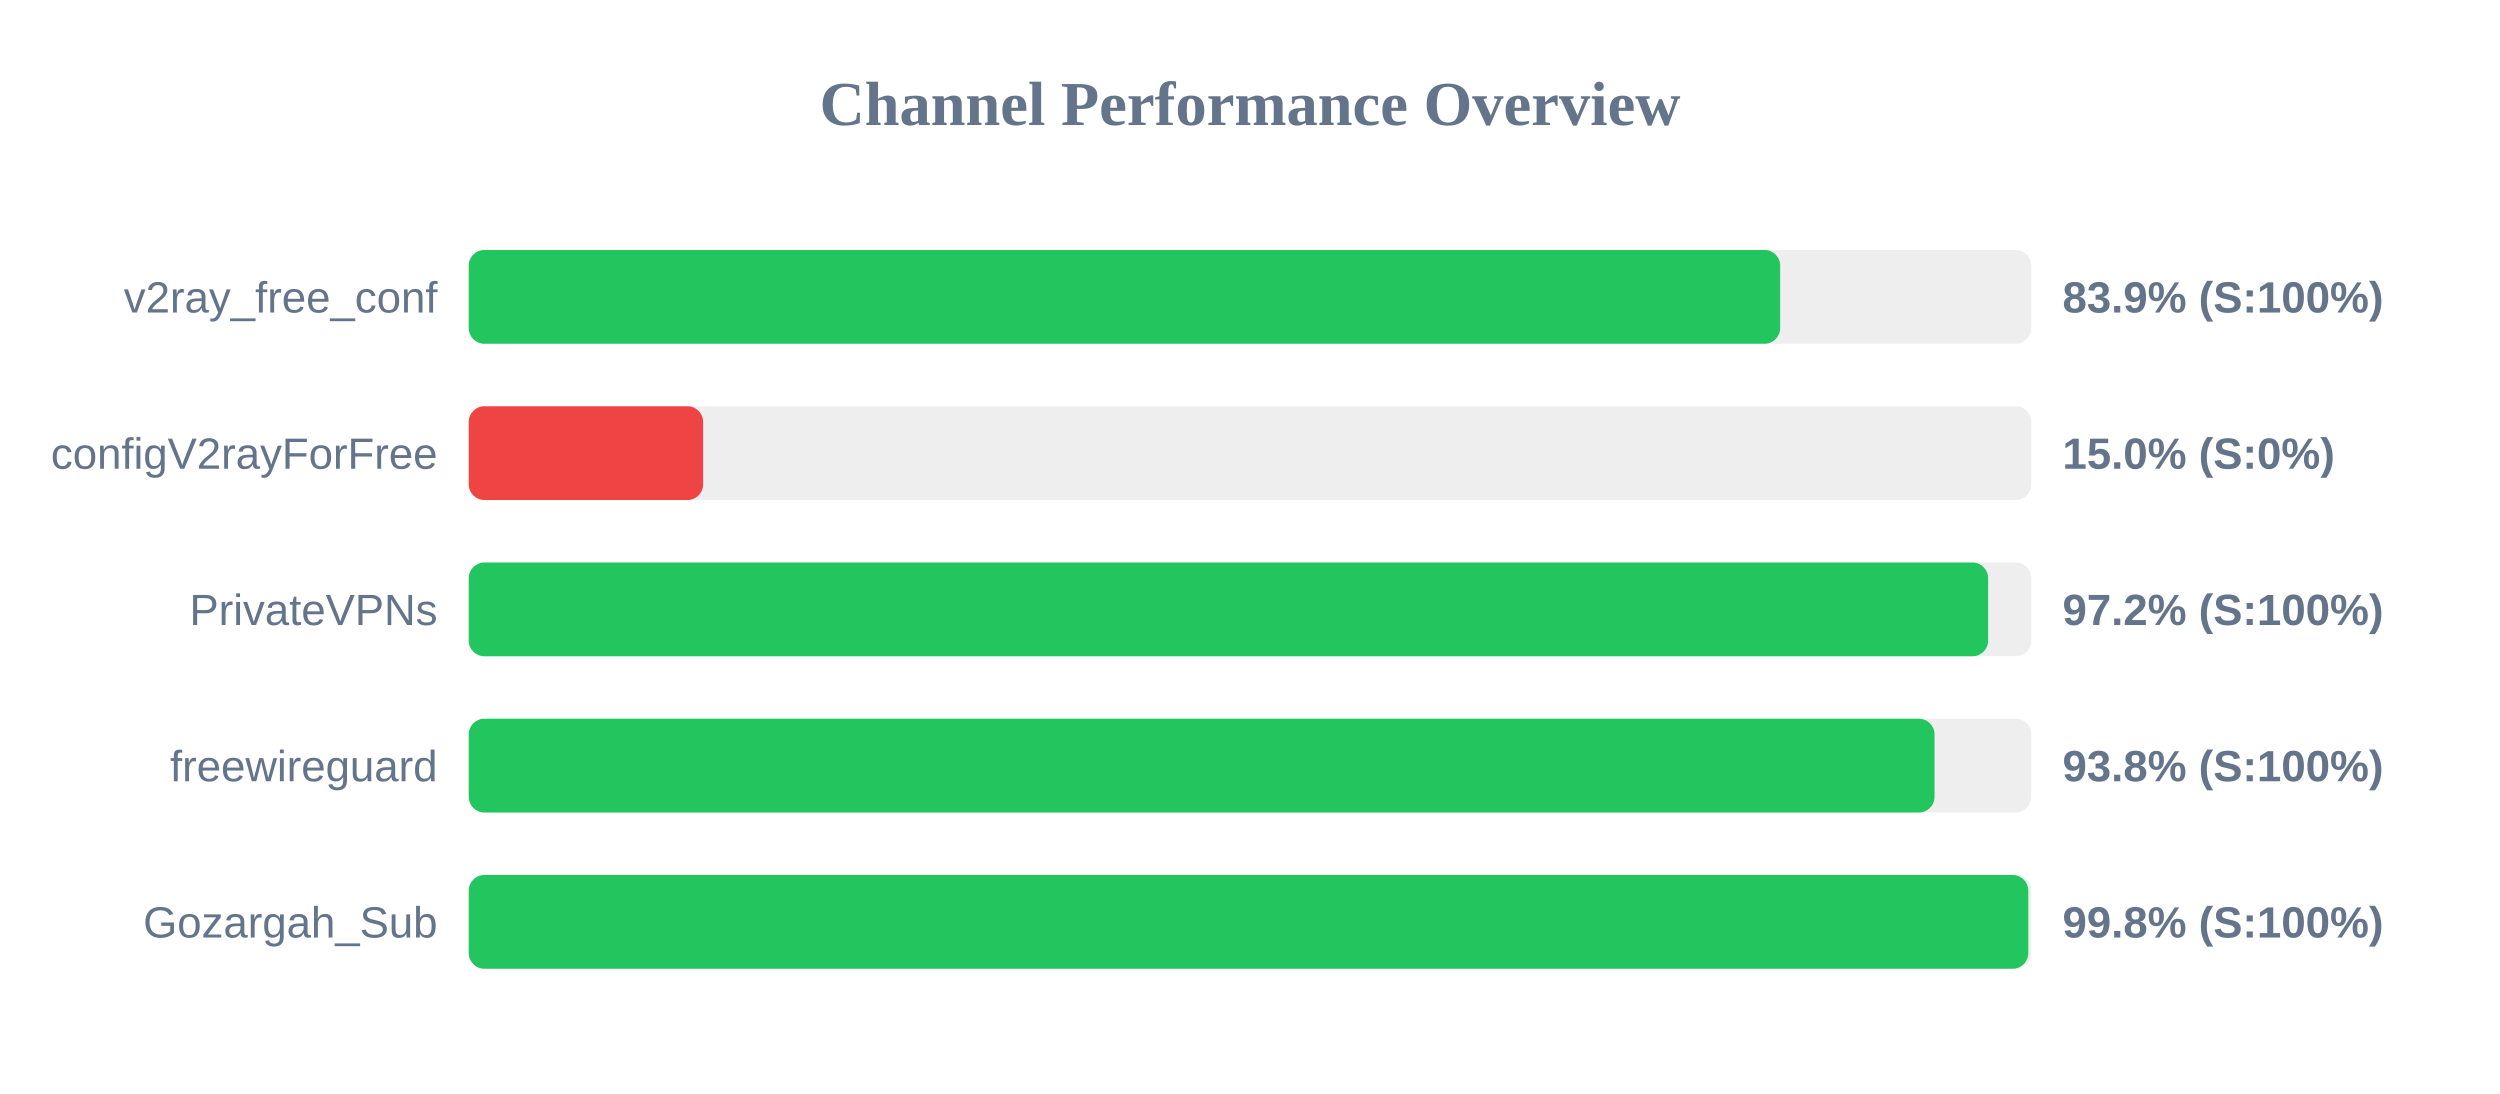
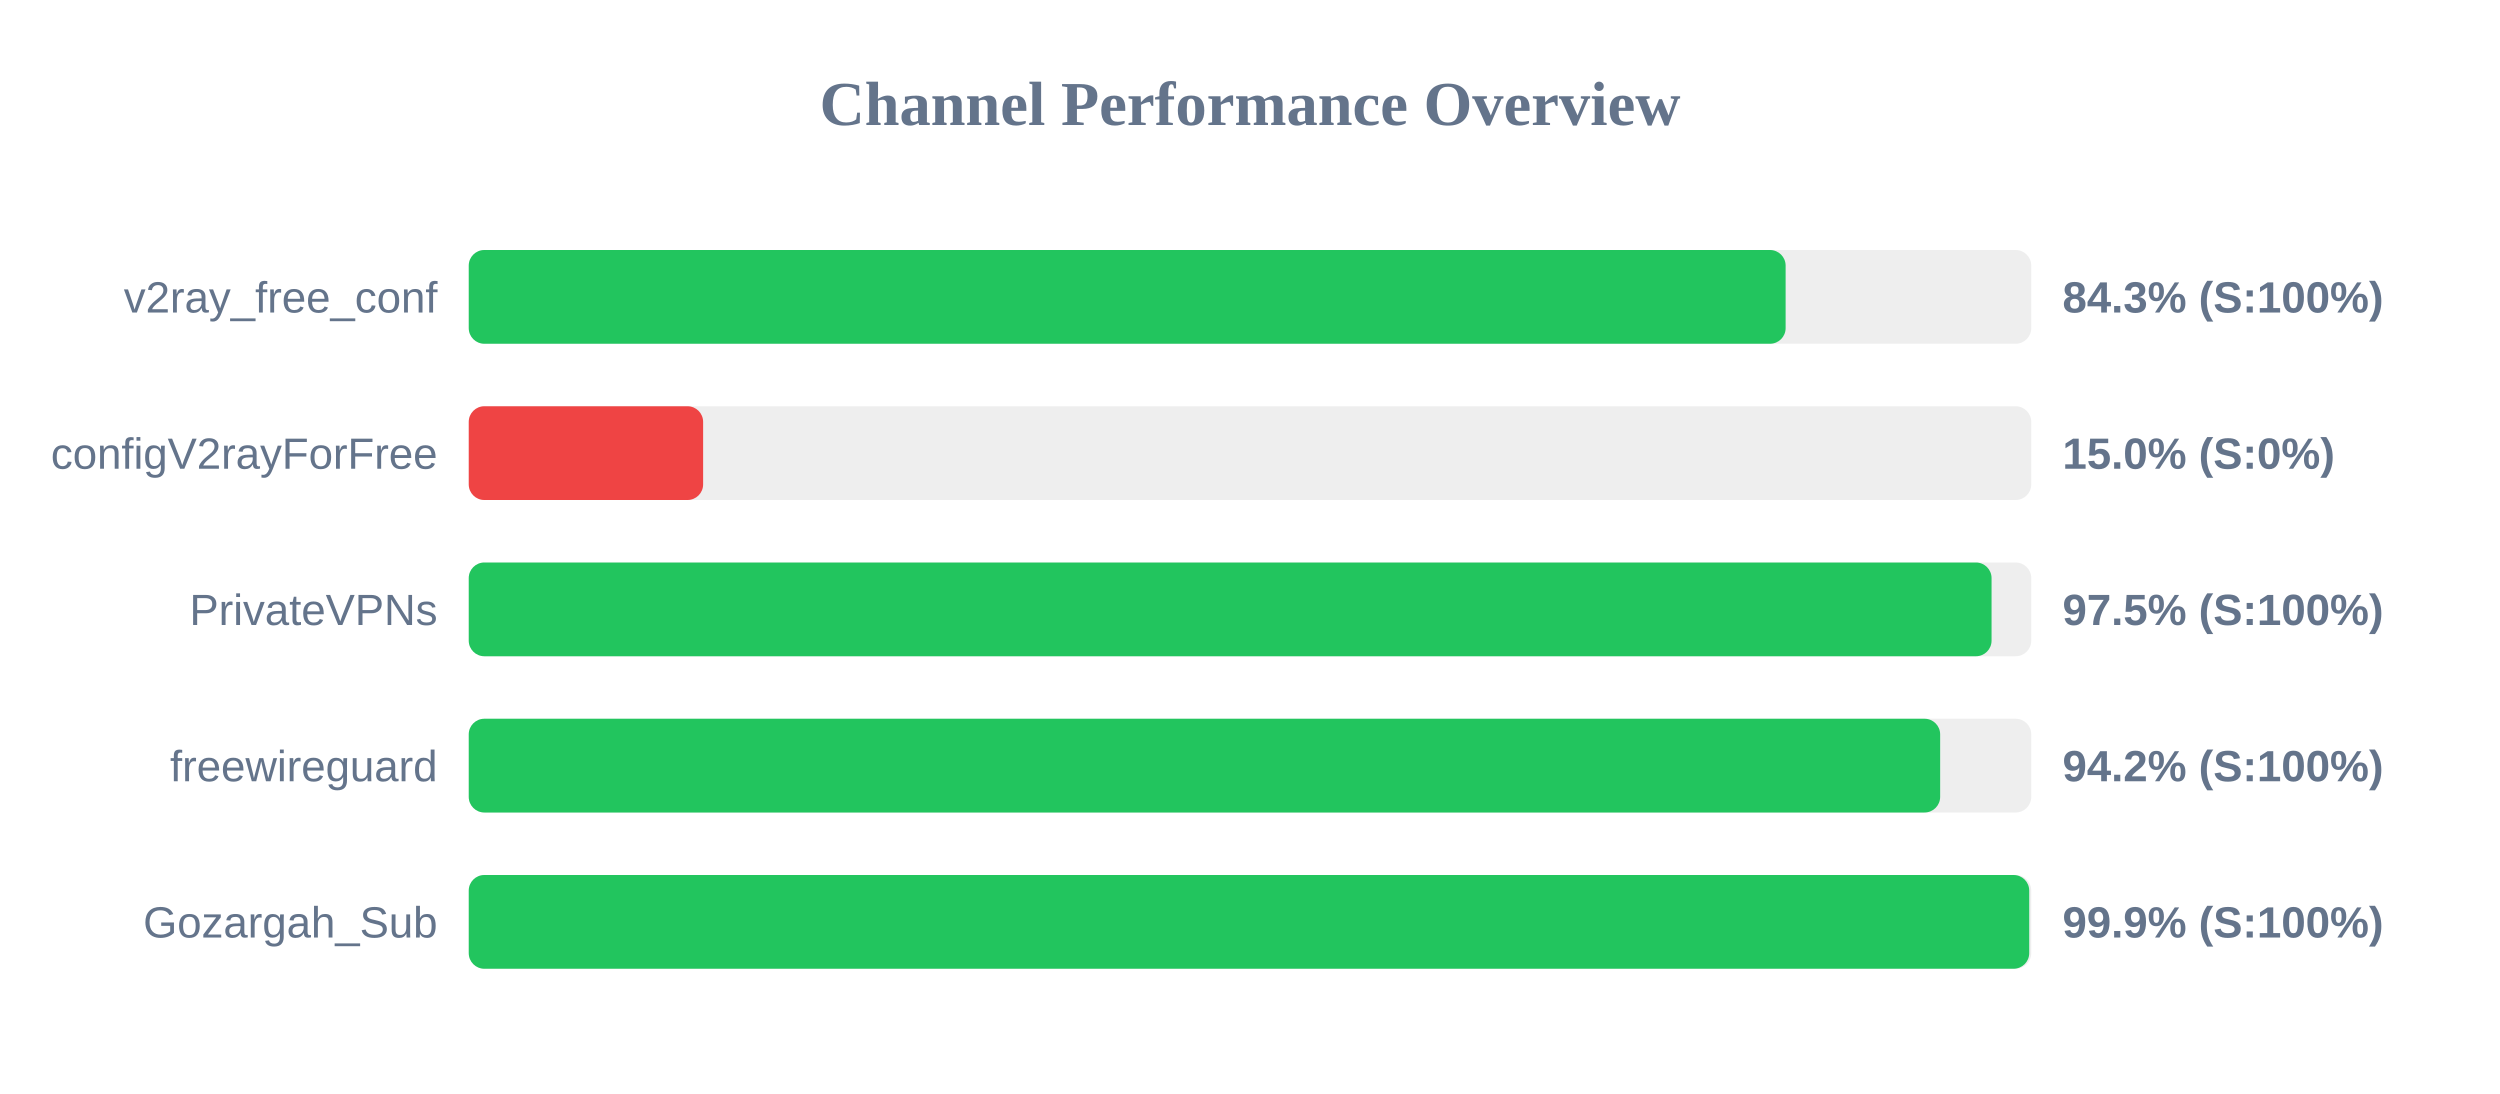
<svg xmlns="http://www.w3.org/2000/svg" width="800" height="350" version="1.1">
  <style>
        .row { font: 14px Arial; fill: #64748b; }
        .score { font: bold 14px Arial; fill: #64748b; }
    </style>
  <text x="400" y="40" text-anchor="middle" font-size="20px" font-weight="bold" fill="#64748b">Channel Performance Overview</text>
  <rect x="150" y="80" width="500" height="30" fill="#eee" rx="5" />
-   <rect x="150" y="80" width="419.65" height="30" fill="#22c55e" rx="5" />
+   <rect x="150" y="80" width="421.4" height="30" fill="#22c55e" rx="5" />
  <text x="140" y="100" text-anchor="end" class="row">v2ray_free_conf</text>
-   <text x="660" y="100" text-anchor="start" class="score">83.9% (S:100%)</text>
+   <text x="660" y="100" text-anchor="start" class="score">84.3% (S:100%)</text>
  <rect x="150" y="130" width="500" height="30" fill="#eee" rx="5" />
  <rect x="150" y="130" width="75.0" height="30" fill="#ef4444" rx="5" />
  <text x="140" y="150" text-anchor="end" class="row">configV2rayForFree</text>
  <text x="660" y="150" text-anchor="start" class="score">15.0% (S:0%)</text>
  <rect x="150" y="180" width="500" height="30" fill="#eee" rx="5" />
-   <rect x="150" y="180" width="486.2" height="30" fill="#22c55e" rx="5" />
+   <rect x="150" y="180" width="487.3" height="30" fill="#22c55e" rx="5" />
  <text x="140" y="200" text-anchor="end" class="row">PrivateVPNs</text>
-   <text x="660" y="200" text-anchor="start" class="score">97.2% (S:100%)</text>
+   <text x="660" y="200" text-anchor="start" class="score">97.5% (S:100%)</text>
  <rect x="150" y="230" width="500" height="30" fill="#eee" rx="5" />
-   <rect x="150" y="230" width="469.05" height="30" fill="#22c55e" rx="5" />
+   <rect x="150" y="230" width="470.85" height="30" fill="#22c55e" rx="5" />
  <text x="140" y="250" text-anchor="end" class="row">freewireguard</text>
-   <text x="660" y="250" text-anchor="start" class="score">93.8% (S:100%)</text>
+   <text x="660" y="250" text-anchor="start" class="score">94.2% (S:100%)</text>
  <rect x="150" y="280" width="500" height="30" fill="#eee" rx="5" />
-   <rect x="150" y="280" width="499.05" height="30" fill="#22c55e" rx="5" />
+   <rect x="150" y="280" width="499.35" height="30" fill="#22c55e" rx="5" />
  <text x="140" y="300" text-anchor="end" class="row">Gozargah_Sub</text>
-   <text x="660" y="300" text-anchor="start" class="score">99.8% (S:100%)</text>
+   <text x="660" y="300" text-anchor="start" class="score">99.9% (S:100%)</text>
</svg>
